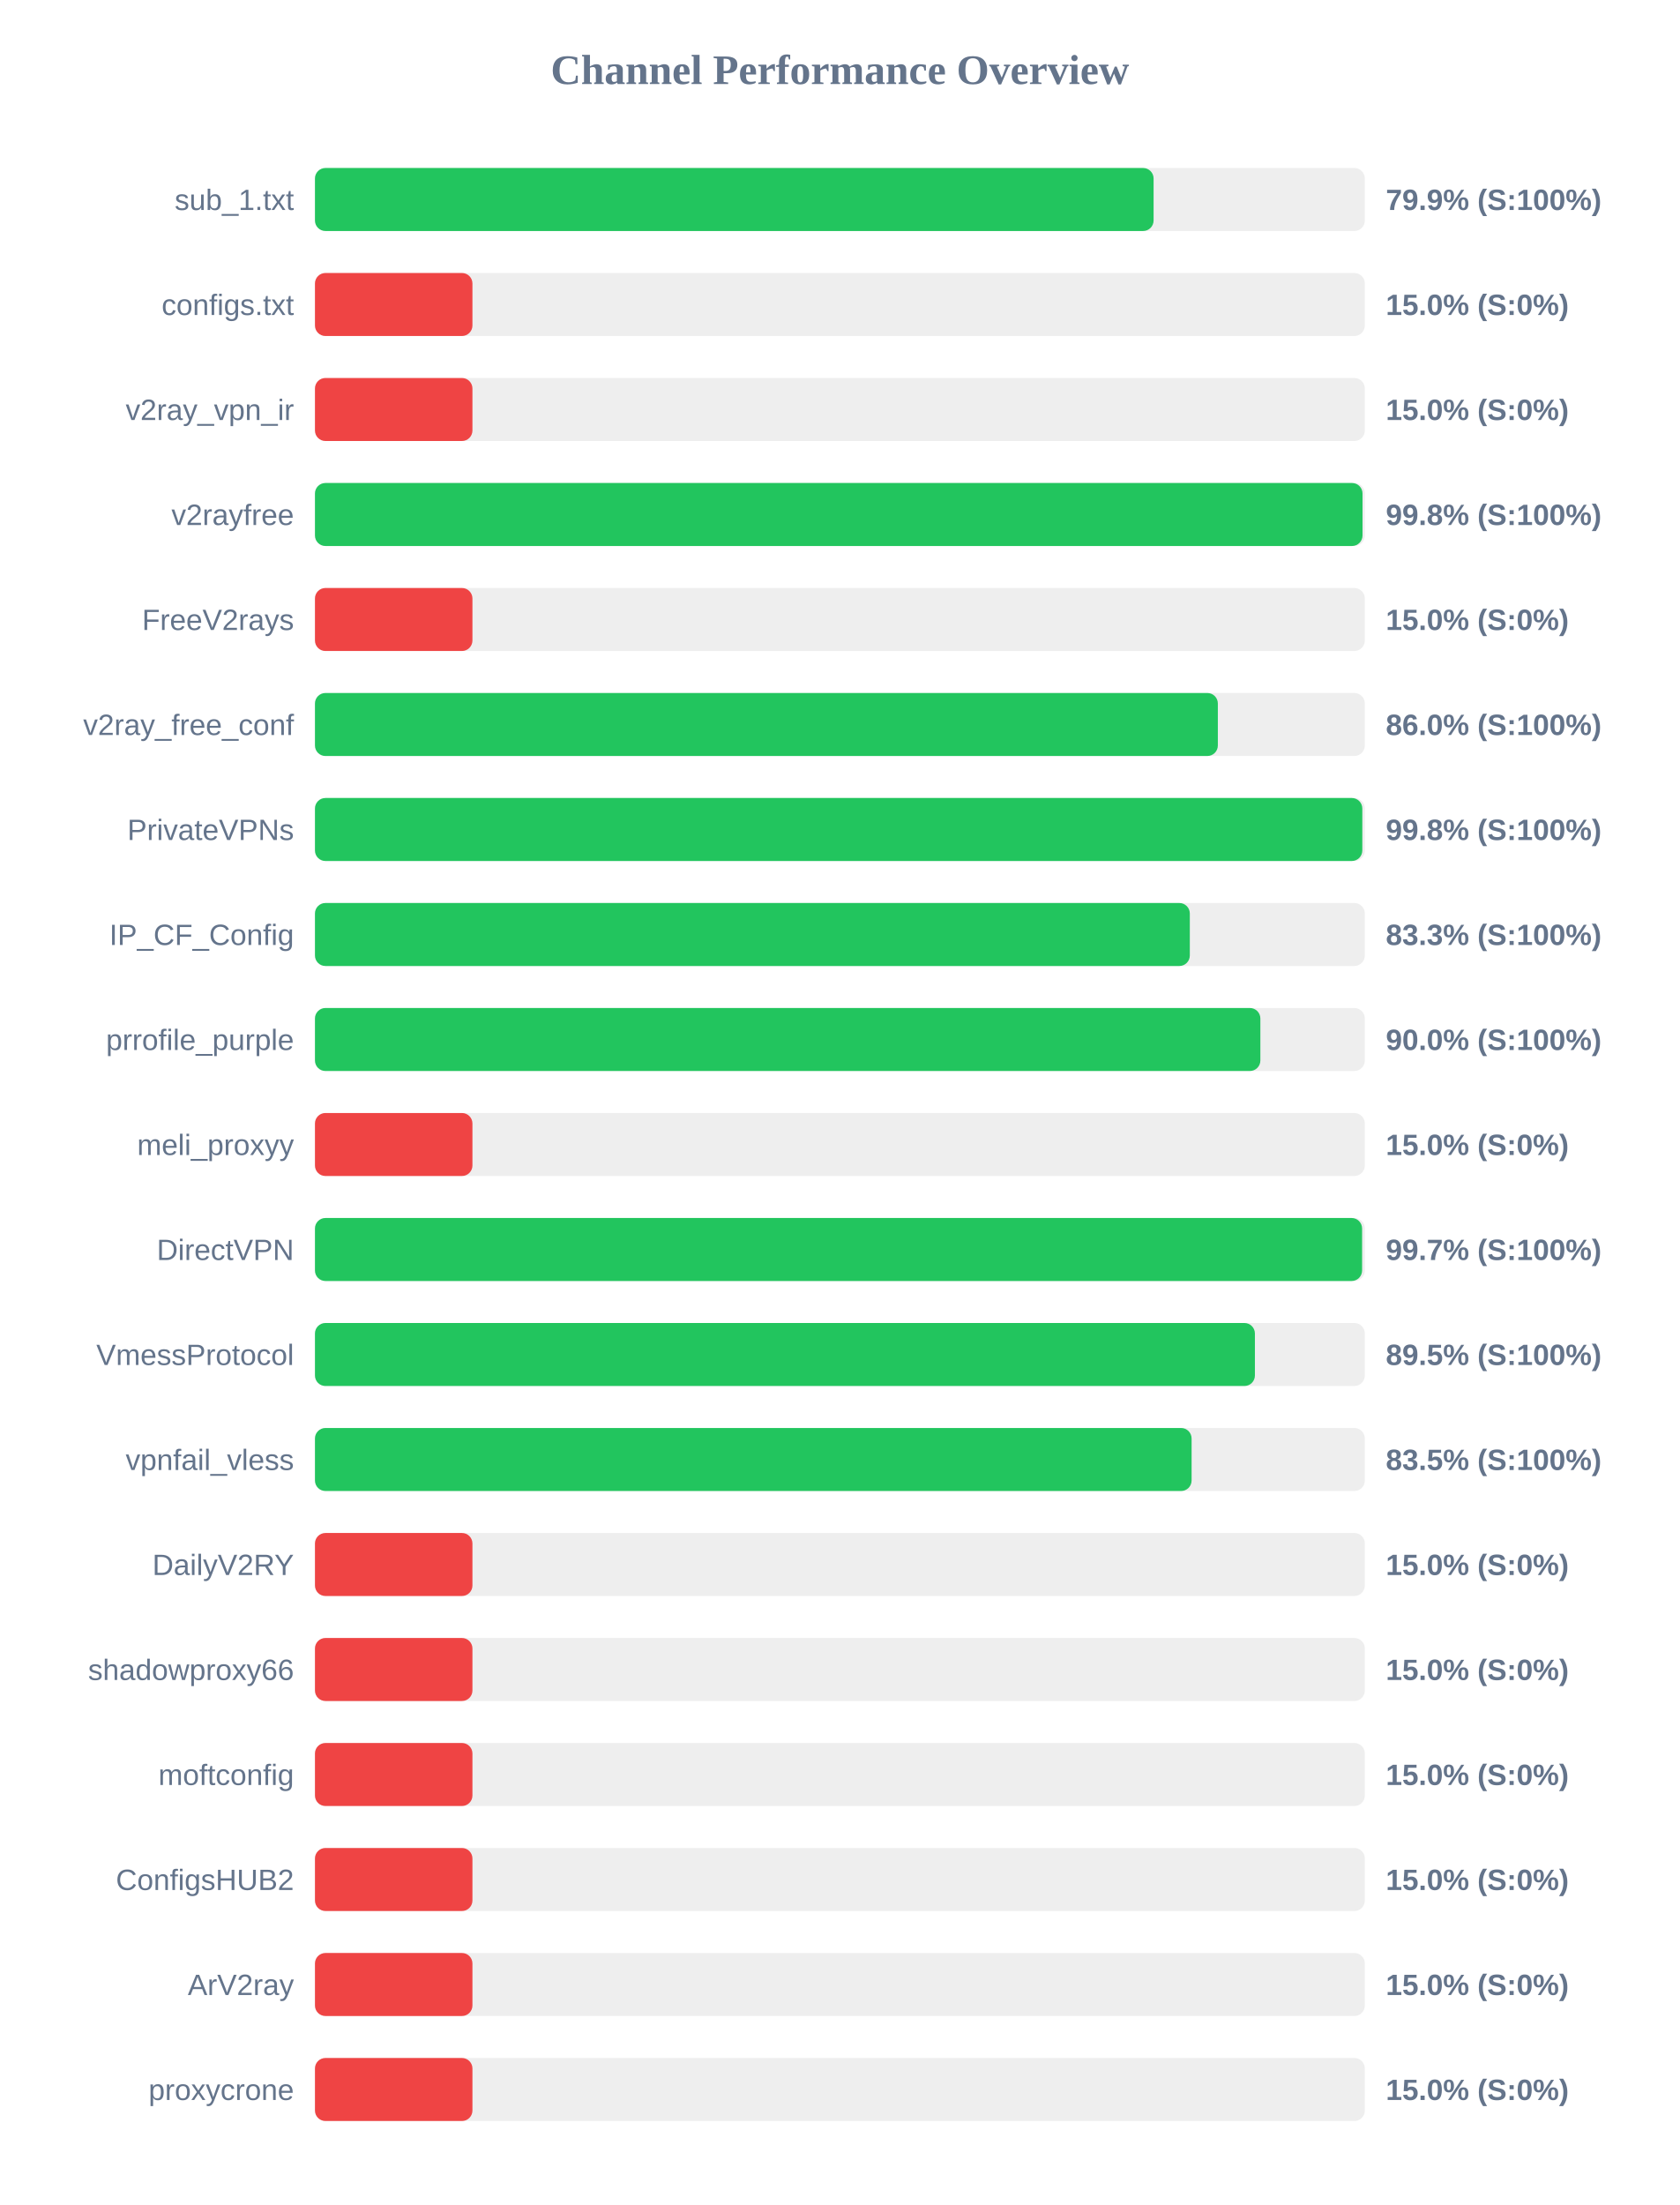
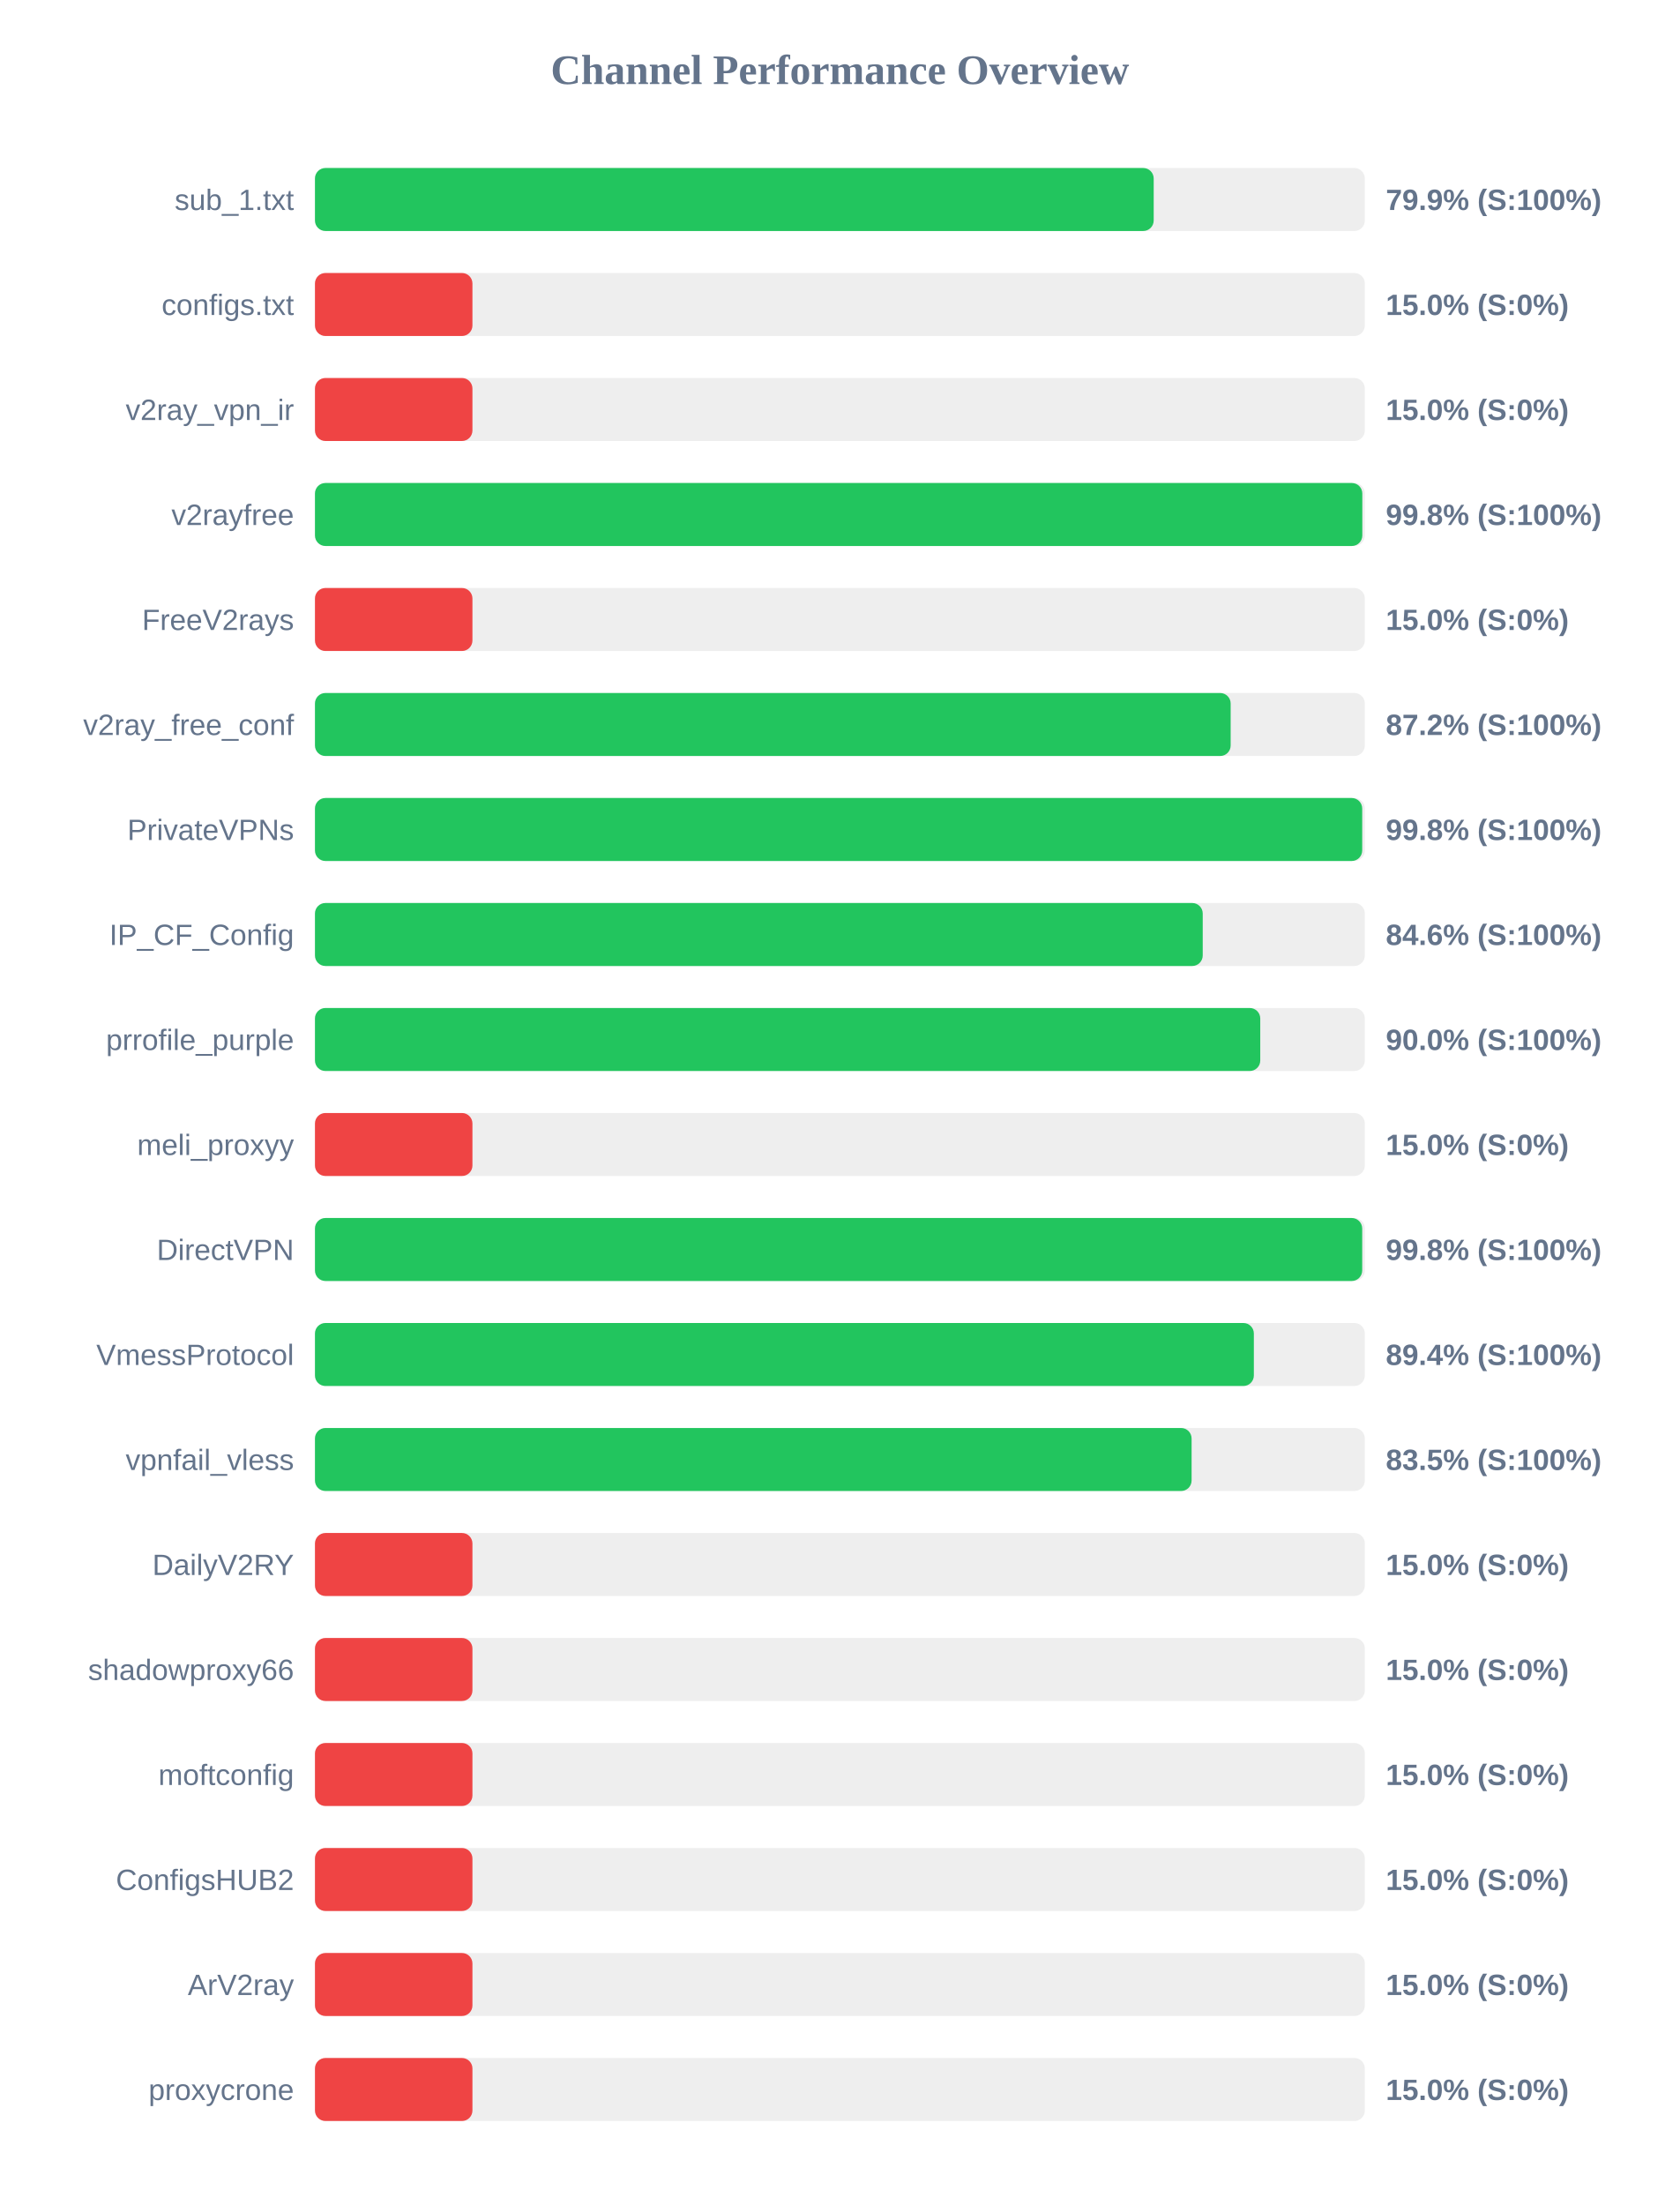
<svg xmlns="http://www.w3.org/2000/svg" width="800" height="1050" version="1.1">
  <style>
        .row { font: 14px Arial; fill: #64748b; }
        .score { font: bold 14px Arial; fill: #64748b; }
    </style>
  <text x="400" y="40" text-anchor="middle" font-size="20px" font-weight="bold" fill="#64748b">Channel Performance Overview</text>
  <rect x="150" y="80" width="500" height="30" fill="#eee" rx="5" />
-   <rect x="150" y="80" width="399.4" height="30" fill="#22c55e" rx="5" />
+   <rect x="150" y="80" width="399.45" height="30" fill="#22c55e" rx="5" />
  <text x="140" y="100" text-anchor="end" class="row">sub_1.txt</text>
  <text x="660" y="100" text-anchor="start" class="score">79.9% (S:100%)</text>
  <rect x="150" y="130" width="500" height="30" fill="#eee" rx="5" />
  <rect x="150" y="130" width="75.0" height="30" fill="#ef4444" rx="5" />
  <text x="140" y="150" text-anchor="end" class="row">configs.txt</text>
  <text x="660" y="150" text-anchor="start" class="score">15.0% (S:0%)</text>
  <rect x="150" y="180" width="500" height="30" fill="#eee" rx="5" />
  <rect x="150" y="180" width="75.0" height="30" fill="#ef4444" rx="5" />
  <text x="140" y="200" text-anchor="end" class="row">v2ray_vpn_ir</text>
  <text x="660" y="200" text-anchor="start" class="score">15.0% (S:0%)</text>
  <rect x="150" y="230" width="500" height="30" fill="#eee" rx="5" />
-   <rect x="150" y="230" width="498.9" height="30" fill="#22c55e" rx="5" />
+   <rect x="150" y="230" width="498.8" height="30" fill="#22c55e" rx="5" />
  <text x="140" y="250" text-anchor="end" class="row">v2rayfree</text>
  <text x="660" y="250" text-anchor="start" class="score">99.8% (S:100%)</text>
  <rect x="150" y="280" width="500" height="30" fill="#eee" rx="5" />
  <rect x="150" y="280" width="75.0" height="30" fill="#ef4444" rx="5" />
  <text x="140" y="300" text-anchor="end" class="row">FreeV2rays</text>
  <text x="660" y="300" text-anchor="start" class="score">15.0% (S:0%)</text>
  <rect x="150" y="330" width="500" height="30" fill="#eee" rx="5" />
-   <rect x="150" y="330" width="430.0" height="30" fill="#22c55e" rx="5" />
+   <rect x="150" y="330" width="436.1" height="30" fill="#22c55e" rx="5" />
  <text x="140" y="350" text-anchor="end" class="row">v2ray_free_conf</text>
-   <text x="660" y="350" text-anchor="start" class="score">86.0% (S:100%)</text>
+   <text x="660" y="350" text-anchor="start" class="score">87.2% (S:100%)</text>
  <rect x="150" y="380" width="500" height="30" fill="#eee" rx="5" />
-   <rect x="150" y="380" width="498.8" height="30" fill="#22c55e" rx="5" />
+   <rect x="150" y="380" width="498.75" height="30" fill="#22c55e" rx="5" />
  <text x="140" y="400" text-anchor="end" class="row">PrivateVPNs</text>
  <text x="660" y="400" text-anchor="start" class="score">99.8% (S:100%)</text>
  <rect x="150" y="430" width="500" height="30" fill="#eee" rx="5" />
-   <rect x="150" y="430" width="416.65" height="30" fill="#22c55e" rx="5" />
+   <rect x="150" y="430" width="422.8" height="30" fill="#22c55e" rx="5" />
  <text x="140" y="450" text-anchor="end" class="row">IP_CF_Config</text>
-   <text x="660" y="450" text-anchor="start" class="score">83.3% (S:100%)</text>
+   <text x="660" y="450" text-anchor="start" class="score">84.6% (S:100%)</text>
  <rect x="150" y="480" width="500" height="30" fill="#eee" rx="5" />
-   <rect x="150" y="480" width="450.25" height="30" fill="#22c55e" rx="5" />
+   <rect x="150" y="480" width="450.2" height="30" fill="#22c55e" rx="5" />
  <text x="140" y="500" text-anchor="end" class="row">prrofile_purple</text>
  <text x="660" y="500" text-anchor="start" class="score">90.0% (S:100%)</text>
  <rect x="150" y="530" width="500" height="30" fill="#eee" rx="5" />
  <rect x="150" y="530" width="75.0" height="30" fill="#ef4444" rx="5" />
  <text x="140" y="550" text-anchor="end" class="row">meli_proxyy</text>
  <text x="660" y="550" text-anchor="start" class="score">15.0% (S:0%)</text>
  <rect x="150" y="580" width="500" height="30" fill="#eee" rx="5" />
-   <rect x="150" y="580" width="498.7" height="30" fill="#22c55e" rx="5" />
+   <rect x="150" y="580" width="498.75" height="30" fill="#22c55e" rx="5" />
  <text x="140" y="600" text-anchor="end" class="row">DirectVPN</text>
-   <text x="660" y="600" text-anchor="start" class="score">99.7% (S:100%)</text>
+   <text x="660" y="600" text-anchor="start" class="score">99.8% (S:100%)</text>
  <rect x="150" y="630" width="500" height="30" fill="#eee" rx="5" />
-   <rect x="150" y="630" width="447.65" height="30" fill="#22c55e" rx="5" />
+   <rect x="150" y="630" width="447.15" height="30" fill="#22c55e" rx="5" />
  <text x="140" y="650" text-anchor="end" class="row">VmessProtocol</text>
-   <text x="660" y="650" text-anchor="start" class="score">89.5% (S:100%)</text>
+   <text x="660" y="650" text-anchor="start" class="score">89.4% (S:100%)</text>
  <rect x="150" y="680" width="500" height="30" fill="#eee" rx="5" />
  <rect x="150" y="680" width="417.5" height="30" fill="#22c55e" rx="5" />
  <text x="140" y="700" text-anchor="end" class="row">vpnfail_vless</text>
  <text x="660" y="700" text-anchor="start" class="score">83.5% (S:100%)</text>
  <rect x="150" y="730" width="500" height="30" fill="#eee" rx="5" />
  <rect x="150" y="730" width="75.0" height="30" fill="#ef4444" rx="5" />
  <text x="140" y="750" text-anchor="end" class="row">DailyV2RY</text>
  <text x="660" y="750" text-anchor="start" class="score">15.0% (S:0%)</text>
  <rect x="150" y="780" width="500" height="30" fill="#eee" rx="5" />
  <rect x="150" y="780" width="75.0" height="30" fill="#ef4444" rx="5" />
  <text x="140" y="800" text-anchor="end" class="row">shadowproxy66</text>
  <text x="660" y="800" text-anchor="start" class="score">15.0% (S:0%)</text>
  <rect x="150" y="830" width="500" height="30" fill="#eee" rx="5" />
  <rect x="150" y="830" width="75.0" height="30" fill="#ef4444" rx="5" />
  <text x="140" y="850" text-anchor="end" class="row">moftconfig</text>
  <text x="660" y="850" text-anchor="start" class="score">15.0% (S:0%)</text>
  <rect x="150" y="880" width="500" height="30" fill="#eee" rx="5" />
  <rect x="150" y="880" width="75.0" height="30" fill="#ef4444" rx="5" />
  <text x="140" y="900" text-anchor="end" class="row">ConfigsHUB2</text>
  <text x="660" y="900" text-anchor="start" class="score">15.0% (S:0%)</text>
  <rect x="150" y="930" width="500" height="30" fill="#eee" rx="5" />
  <rect x="150" y="930" width="75.0" height="30" fill="#ef4444" rx="5" />
  <text x="140" y="950" text-anchor="end" class="row">ArV2ray</text>
  <text x="660" y="950" text-anchor="start" class="score">15.0% (S:0%)</text>
  <rect x="150" y="980" width="500" height="30" fill="#eee" rx="5" />
  <rect x="150" y="980" width="75.0" height="30" fill="#ef4444" rx="5" />
  <text x="140" y="1000" text-anchor="end" class="row">proxycrone</text>
  <text x="660" y="1000" text-anchor="start" class="score">15.0% (S:0%)</text>
</svg>
